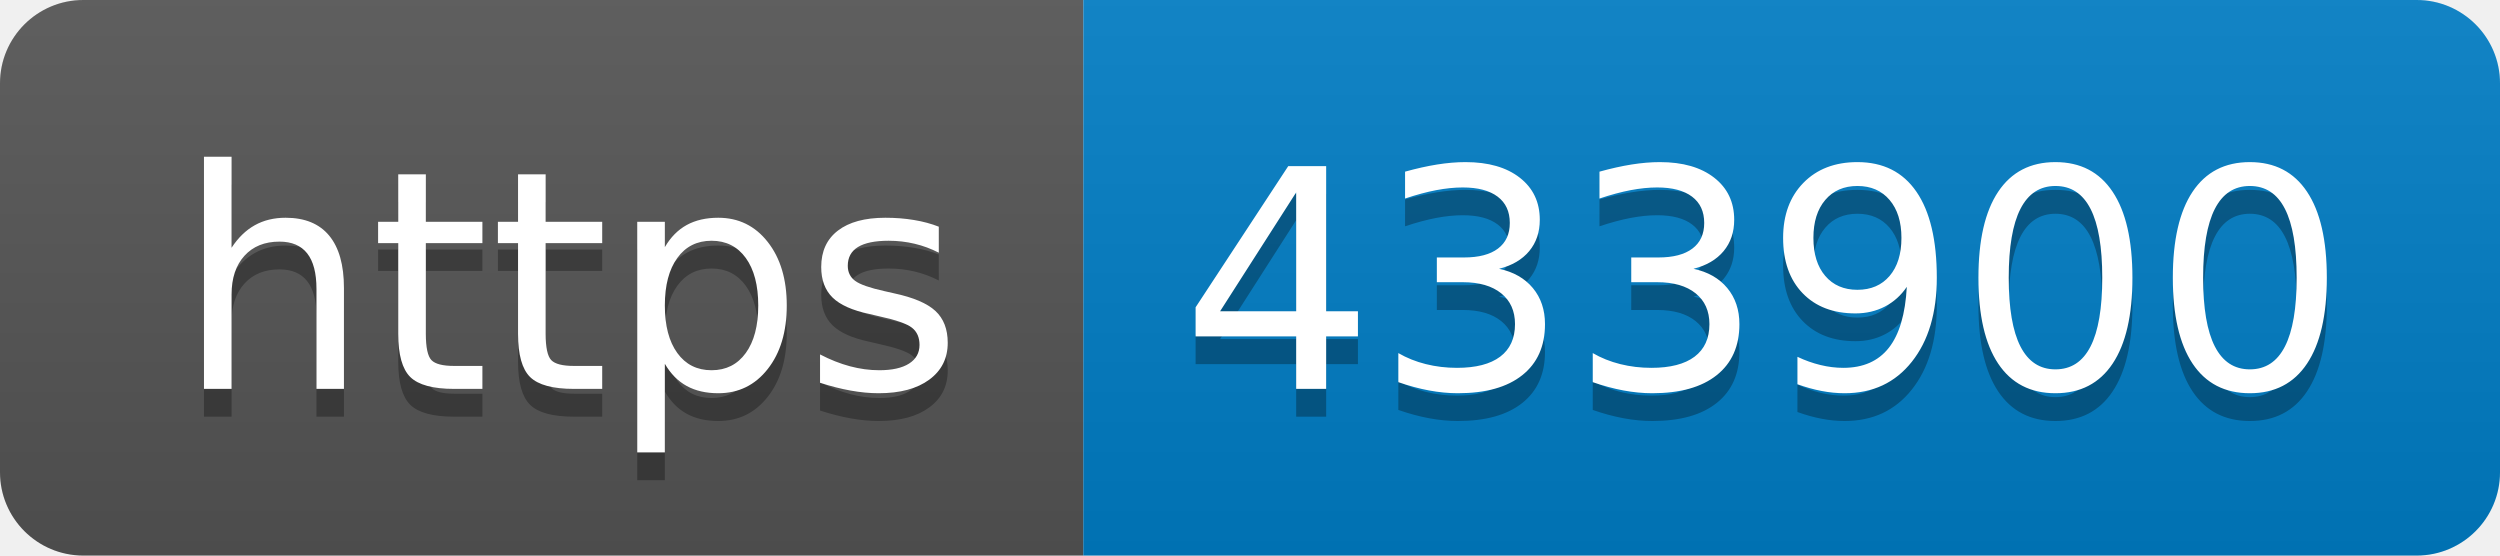
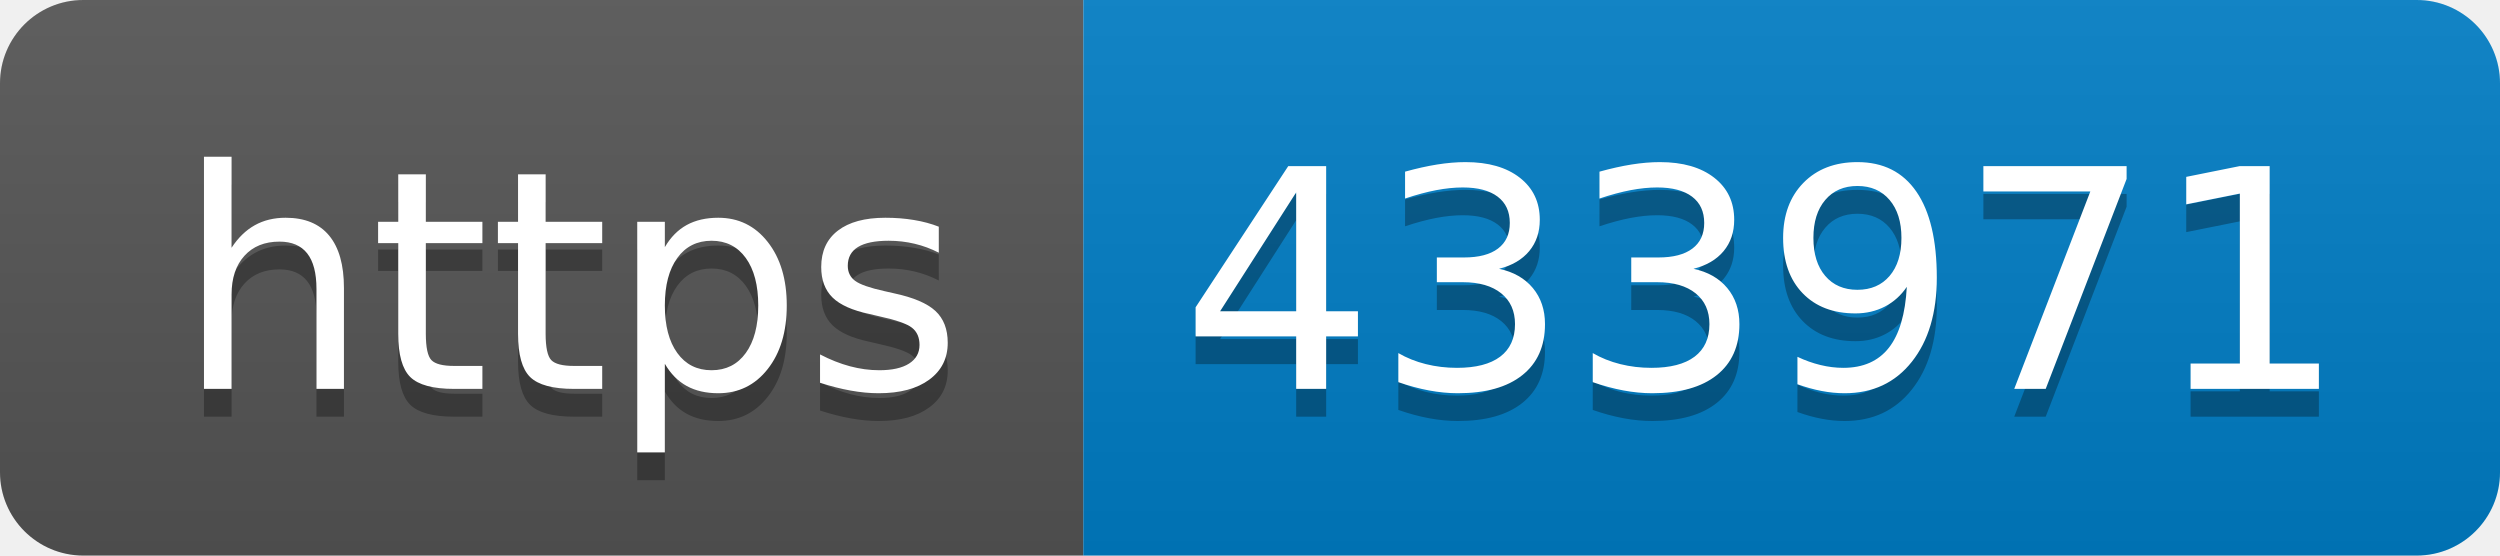
- <svg xmlns="http://www.w3.org/2000/svg" width="90" height="20" role="img" aria-label="https: 433900">
+ <svg xmlns="http://www.w3.org/2000/svg" width="90" height="20" role="img" aria-label="https: 433971">
  <linearGradient id="s" x2="0" y2="100%">
    <stop offset="0" stop-color="#bbb" stop-opacity=".1" />
    <stop offset="1" stop-opacity=".1" />
  </linearGradient>
  <clipPath id="r">
    <rect width="90" height="20" rx="3" fill="#fff" />
  </clipPath>
  <g clip-path="url(#r)">
    <rect width="39" height="20" fill="#555" />
    <rect x="39" width="51" height="20" fill="#007ec6" />
    <rect width="90" height="20" fill="url(#s)" />
  </g>
  <g fill="#fff" text-anchor="middle" font-family="Verdana,Geneva,DejaVu Sans,sans-serif" text-rendering="geometricPrecision" font-size="110">
    <text aria-hidden="true" x="205" y="150" fill="#010101" fill-opacity=".3" transform="scale(.1)" textLength="290">https</text>
    <text x="205" y="140" transform="scale(.1)" fill="#fff" textLength="290">https</text>
-     <text aria-hidden="true" x="635" y="150" fill="#010101" fill-opacity=".3" transform="scale(.1)" textLength="410">433900</text>
-     <text x="635" y="140" transform="scale(.1)" fill="#fff" textLength="410">433900</text>
+     <text aria-hidden="true" x="635" y="150" fill="#010101" fill-opacity=".3" transform="scale(.1)" textLength="410">433971</text>
+     <text x="635" y="140" transform="scale(.1)" fill="#fff" textLength="410">433971</text>
  </g>
</svg>
